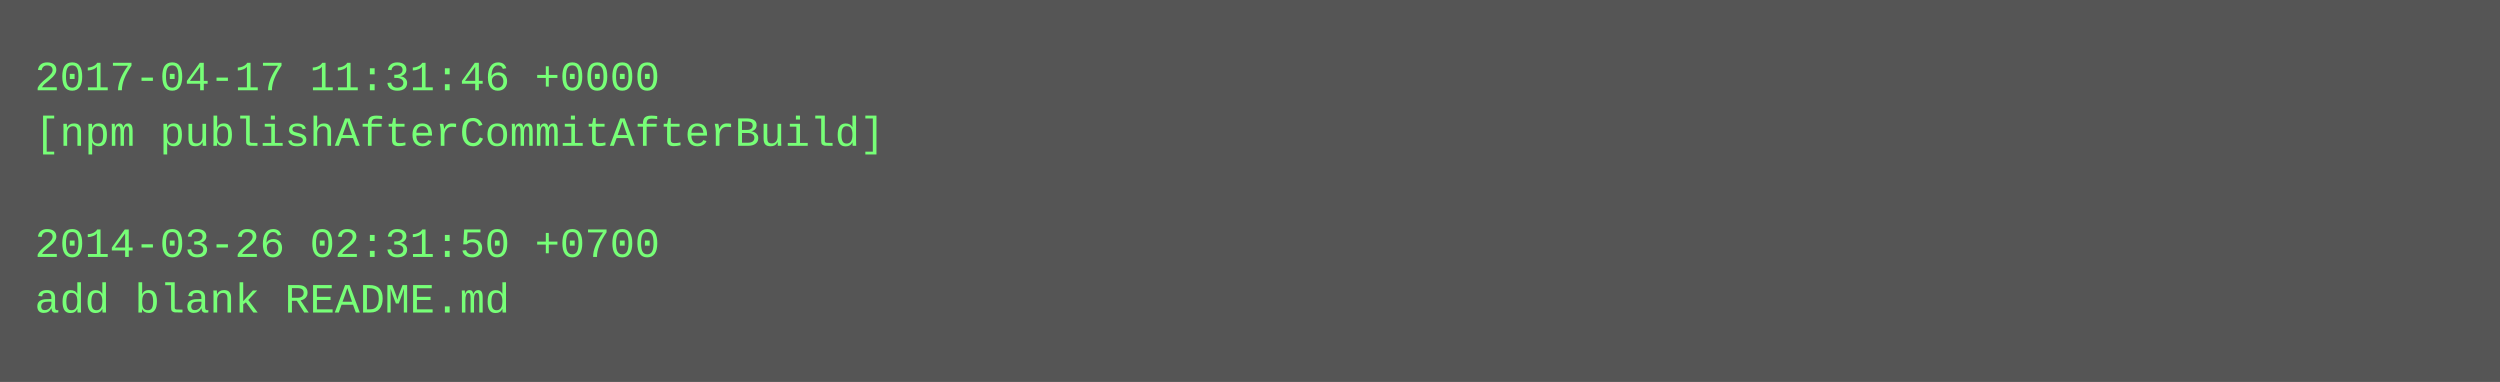
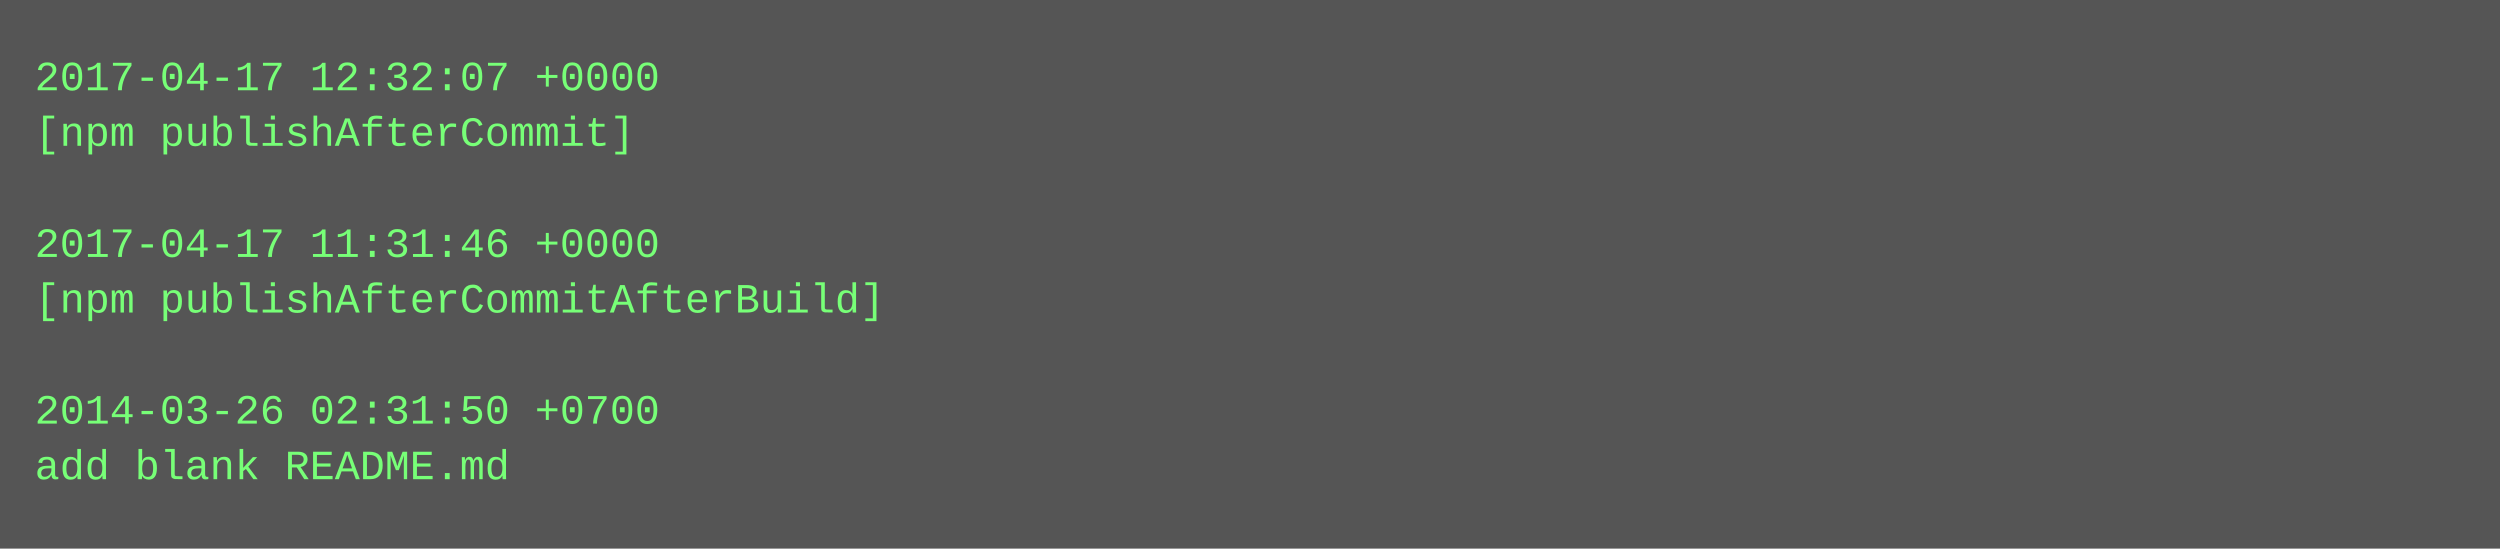
- <svg xmlns="http://www.w3.org/2000/svg" height="110" width="720">
-   <rect height="110" fill="#555" width="720" />
+ <svg xmlns="http://www.w3.org/2000/svg" height="158" width="720">
+   <rect height="158" fill="#555" width="720" />
  <text fill="#7f7" font-family="Courier New" font-size="12" xml:space="preserve">
-     <tspan x="10" y="26">2017-04-17 11:31:46 +0000</tspan>
-     <tspan x="10" y="42">[npm publishAfterCommitAfterBuild]</tspan>
+     <tspan x="10" y="26">2017-04-17 12:32:07 +0000</tspan>
+     <tspan x="10" y="42">[npm publishAfterCommit]</tspan>
    <tspan x="10" y="58" />
-     <tspan x="10" y="74">2014-03-26 02:31:50 +0700</tspan>
-     <tspan x="10" y="90">add blank README.md</tspan>
+     <tspan x="10" y="74">2017-04-17 11:31:46 +0000</tspan>
+     <tspan x="10" y="90">[npm publishAfterCommitAfterBuild]</tspan>
+     <tspan x="10" y="106" />
+     <tspan x="10" y="122">2014-03-26 02:31:50 +0700</tspan>
+     <tspan x="10" y="138">add blank README.md</tspan>
  </text>
</svg>
